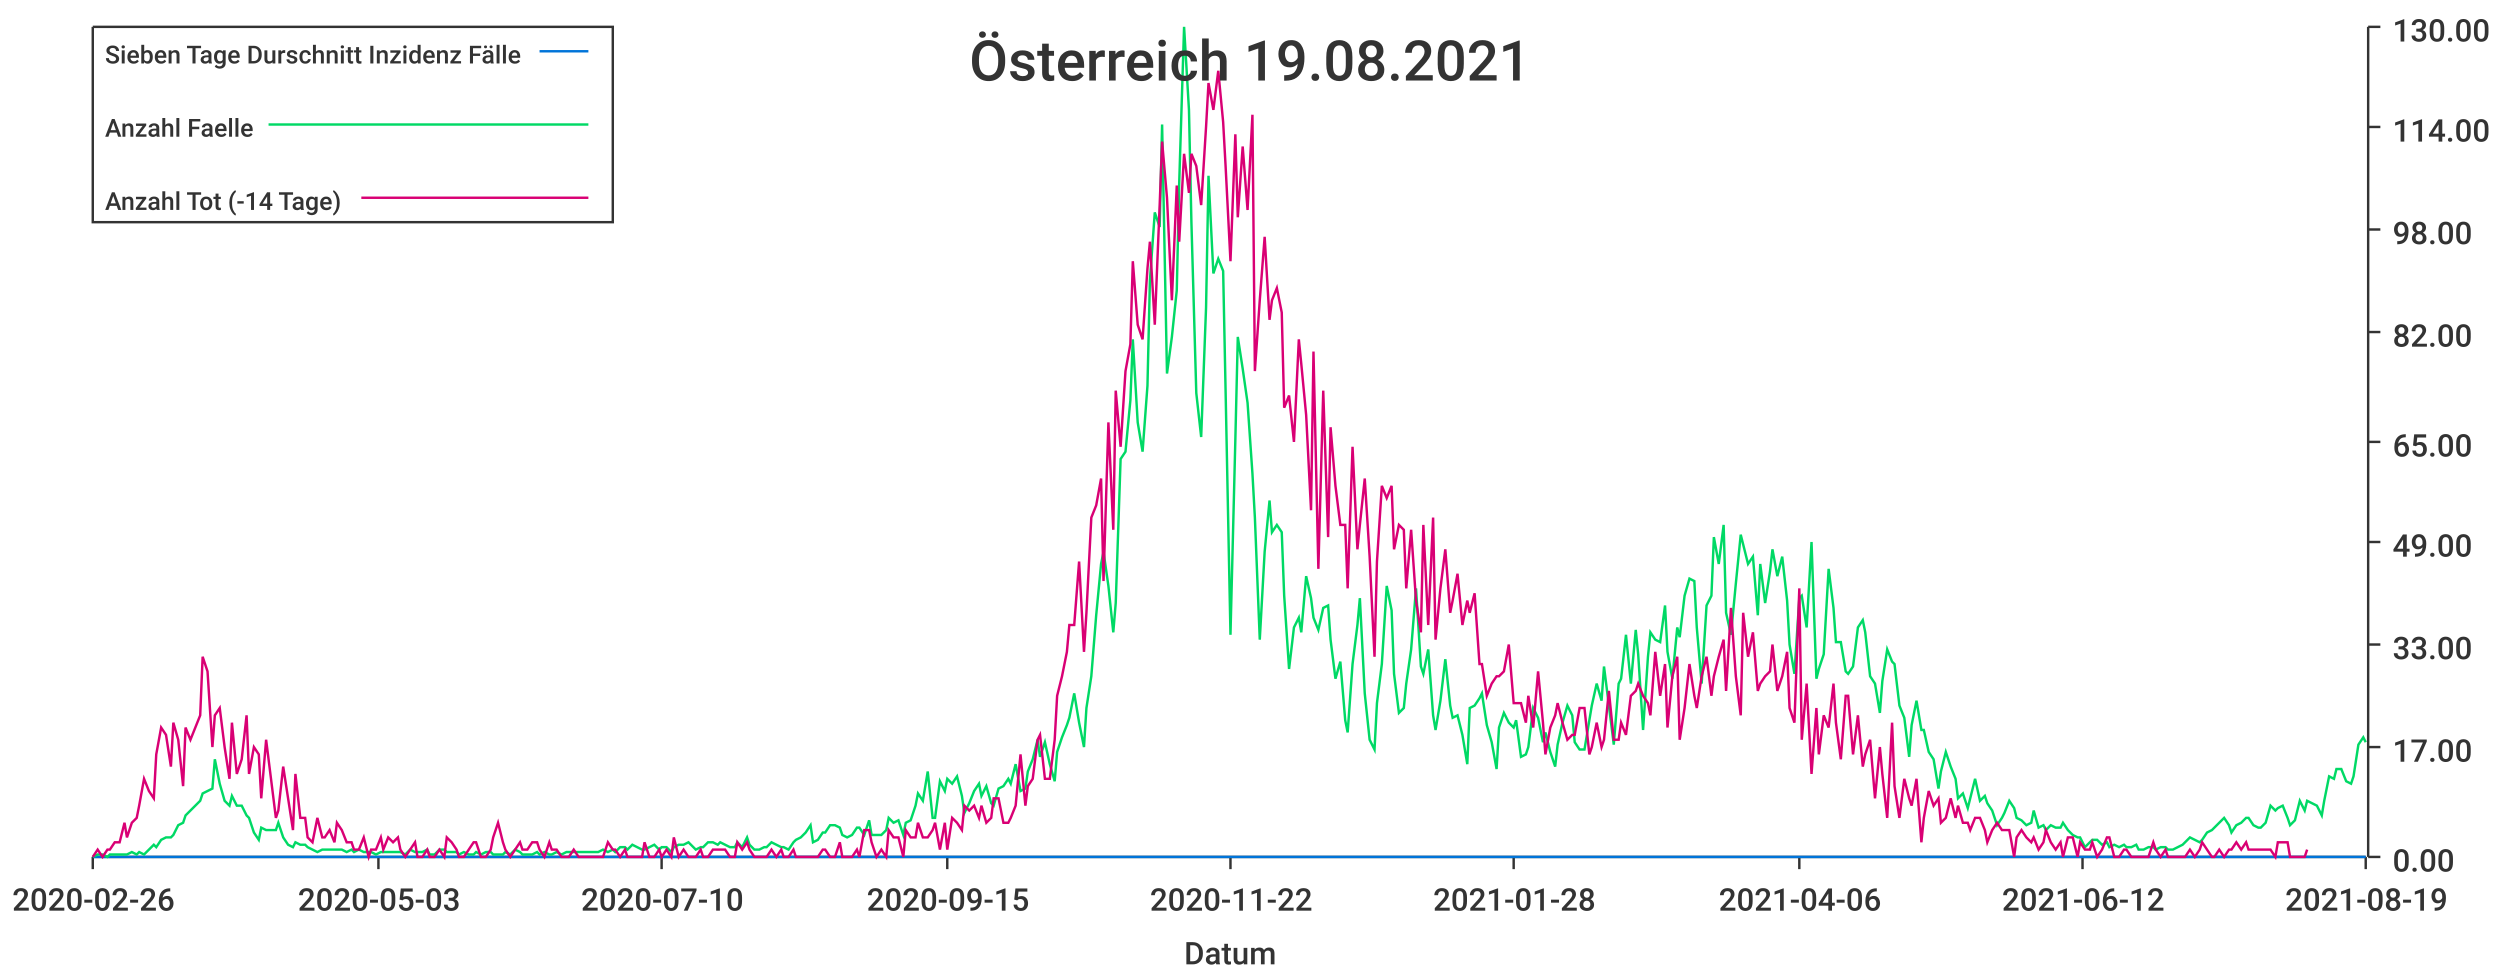
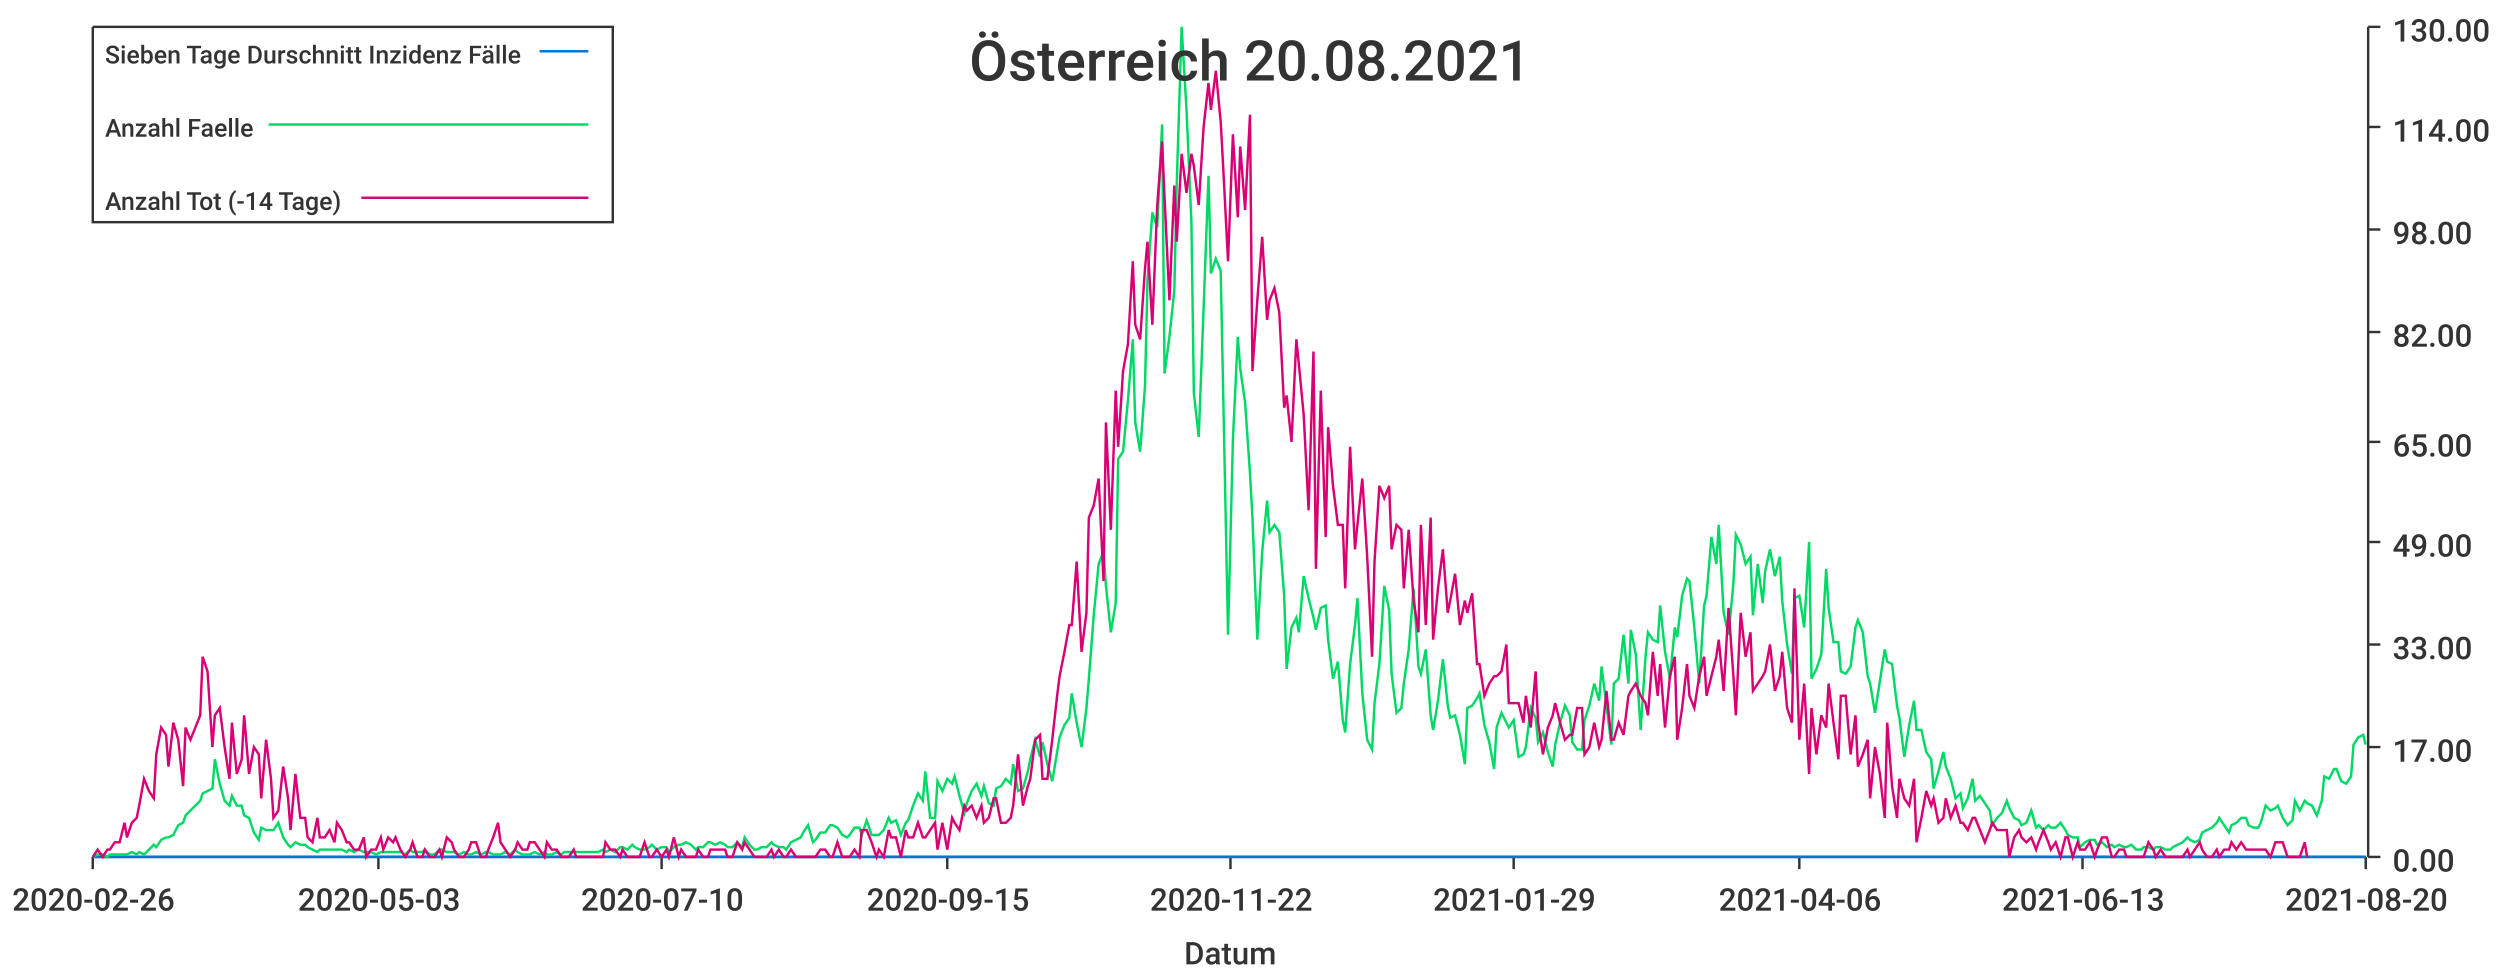
<svg xmlns="http://www.w3.org/2000/svg" width="1024" height="400">\n<path d="M 0 0 L 1024 0 L 1024 400 L 0 400 L 0 0" style="stroke-width:0;stroke:rgba(255,255,255,1.0);fill:rgba(255,255,255,1.0)" />
  <path d="M 38 11 L 969 11 L 969 351 L 38 351 L 38 11" style="stroke-width:0;stroke:rgba(255,255,255,1.0);fill:rgba(255,255,255,1.0)" />
  <path d="M 38 351 L 969 351" style="stroke-width:1;stroke:rgba(51,51,51,1.0);fill:none" />
  <path d="M 38 351 L 38 356" style="stroke-width:1;stroke:rgba(51,51,51,1.0);fill:none" />
  <text x="5" y="373" style="stroke-width:0;stroke:none;fill:rgba(51,51,51,1.0);font-size:12.8px;font-family:'Roboto Medium',sans-serif">2020-02-26</text>
  <path d="M 155 351 L 155 356" style="stroke-width:1;stroke:rgba(51,51,51,1.0);fill:none" />
  <text x="122" y="373" style="stroke-width:0;stroke:none;fill:rgba(51,51,51,1.0);font-size:12.8px;font-family:'Roboto Medium',sans-serif">2020-05-03</text>
  <path d="M 271 351 L 271 356" style="stroke-width:1;stroke:rgba(51,51,51,1.0);fill:none" />
  <text x="238" y="373" style="stroke-width:0;stroke:none;fill:rgba(51,51,51,1.0);font-size:12.8px;font-family:'Roboto Medium',sans-serif">2020-07-10</text>
  <path d="M 388 351 L 388 356" style="stroke-width:1;stroke:rgba(51,51,51,1.0);fill:none" />
  <text x="355" y="373" style="stroke-width:0;stroke:none;fill:rgba(51,51,51,1.0);font-size:12.8px;font-family:'Roboto Medium',sans-serif">2020-09-15</text>
  <path d="M 504 351 L 504 356" style="stroke-width:1;stroke:rgba(51,51,51,1.0);fill:none" />
  <text x="471" y="373" style="stroke-width:0;stroke:none;fill:rgba(51,51,51,1.0);font-size:12.8px;font-family:'Roboto Medium',sans-serif">2020-11-22</text>
  <path d="M 620 351 L 620 356" style="stroke-width:1;stroke:rgba(51,51,51,1.0);fill:none" />
-   <text x="587" y="373" style="stroke-width:0;stroke:none;fill:rgba(51,51,51,1.0);font-size:12.8px;font-family:'Roboto Medium',sans-serif">2021-01-28</text>
+   <text x="587" y="373" style="stroke-width:0;stroke:none;fill:rgba(51,51,51,1.0);font-size:12.8px;font-family:'Roboto Medium',sans-serif">2021-01-29</text>
  <path d="M 737 351 L 737 356" style="stroke-width:1;stroke:rgba(51,51,51,1.0);fill:none" />
  <text x="704" y="373" style="stroke-width:0;stroke:none;fill:rgba(51,51,51,1.0);font-size:12.8px;font-family:'Roboto Medium',sans-serif">2021-04-06</text>
  <path d="M 853 351 L 853 356" style="stroke-width:1;stroke:rgba(51,51,51,1.0);fill:none" />
-   <text x="820" y="373" style="stroke-width:0;stroke:none;fill:rgba(51,51,51,1.0);font-size:12.8px;font-family:'Roboto Medium',sans-serif">2021-06-12</text>
+   <text x="820" y="373" style="stroke-width:0;stroke:none;fill:rgba(51,51,51,1.0);font-size:12.8px;font-family:'Roboto Medium',sans-serif">2021-06-13</text>
  <path d="M 969 351 L 969 356" style="stroke-width:1;stroke:rgba(51,51,51,1.0);fill:none" />
-   <text x="936" y="373" style="stroke-width:0;stroke:none;fill:rgba(51,51,51,1.0);font-size:12.8px;font-family:'Roboto Medium',sans-serif">2021-08-19</text>
+   <text x="936" y="373" style="stroke-width:0;stroke:none;fill:rgba(51,51,51,1.0);font-size:12.8px;font-family:'Roboto Medium',sans-serif">2021-08-20</text>
  <text x="485" y="395" style="stroke-width:0;stroke:none;fill:rgba(51,51,51,1.0);font-size:12.8px;font-family:'Roboto Medium',sans-serif">Datum</text>
  <path d="M 970 351 L 970 11" style="stroke-width:1;stroke:rgba(51,51,51,1.0);fill:none" />
  <path d="M 970 351 L 975 351" style="stroke-width:1;stroke:rgba(51,51,51,1.0);fill:none" />
  <text x="980" y="357" style="stroke-width:0;stroke:none;fill:rgba(51,51,51,1.0);font-size:12.8px;font-family:'Roboto Medium',sans-serif">0.00</text>
  <path d="M 970 306 L 975 306" style="stroke-width:1;stroke:rgba(51,51,51,1.0);fill:none" />
  <text x="980" y="312" style="stroke-width:0;stroke:none;fill:rgba(51,51,51,1.0);font-size:12.8px;font-family:'Roboto Medium',sans-serif">17.00</text>
  <path d="M 970 264 L 975 264" style="stroke-width:1;stroke:rgba(51,51,51,1.0);fill:none" />
  <text x="980" y="270" style="stroke-width:0;stroke:none;fill:rgba(51,51,51,1.0);font-size:12.8px;font-family:'Roboto Medium',sans-serif">33.00</text>
  <path d="M 970 222 L 975 222" style="stroke-width:1;stroke:rgba(51,51,51,1.0);fill:none" />
  <text x="980" y="228" style="stroke-width:0;stroke:none;fill:rgba(51,51,51,1.0);font-size:12.8px;font-family:'Roboto Medium',sans-serif">49.00</text>
  <path d="M 970 181 L 975 181" style="stroke-width:1;stroke:rgba(51,51,51,1.0);fill:none" />
  <text x="980" y="187" style="stroke-width:0;stroke:none;fill:rgba(51,51,51,1.0);font-size:12.8px;font-family:'Roboto Medium',sans-serif">65.00</text>
  <path d="M 970 136 L 975 136" style="stroke-width:1;stroke:rgba(51,51,51,1.0);fill:none" />
  <text x="980" y="142" style="stroke-width:0;stroke:none;fill:rgba(51,51,51,1.0);font-size:12.8px;font-family:'Roboto Medium',sans-serif">82.00</text>
  <path d="M 970 94 L 975 94" style="stroke-width:1;stroke:rgba(51,51,51,1.0);fill:none" />
  <text x="980" y="100" style="stroke-width:0;stroke:none;fill:rgba(51,51,51,1.0);font-size:12.8px;font-family:'Roboto Medium',sans-serif">98.00</text>
  <path d="M 970 52 L 975 52" style="stroke-width:1;stroke:rgba(51,51,51,1.0);fill:none" />
  <text x="980" y="58" style="stroke-width:0;stroke:none;fill:rgba(51,51,51,1.0);font-size:12.8px;font-family:'Roboto Medium',sans-serif">114.00</text>
  <path d="M 970 11 L 975 11" style="stroke-width:1;stroke:rgba(51,51,51,1.0);fill:none" />
  <text x="980" y="17" style="stroke-width:0;stroke:none;fill:rgba(51,51,51,1.0);font-size:12.8px;font-family:'Roboto Medium',sans-serif">130.00</text>
-   <path d="M 38 351 L 40 351 L 42 351 L 44 351 L 45 351 L 47 351 L 49 351 L 51 351 L 52 351 L 54 351 L 56 351 L 57 351 L 59 351 L 61 351 L 63 351 L 64 351 L 66 351 L 68 351 L 70 351 L 71 351 L 73 351 L 75 351 L 76 351 L 78 351 L 80 351 L 82 351 L 83 351 L 85 351 L 87 351 L 88 351 L 90 351 L 92 351 L 94 351 L 95 351 L 97 351 L 99 351 L 101 351 L 102 351 L 104 351 L 106 351 L 107 351 L 109 351 L 111 351 L 113 351 L 114 351 L 116 351 L 118 351 L 120 351 L 121 351 L 123 351 L 125 351 L 126 351 L 128 351 L 130 351 L 132 351 L 133 351 L 135 351 L 137 351 L 138 351 L 140 351 L 142 351 L 144 351 L 145 351 L 147 351 L 149 351 L 151 351 L 152 351 L 154 351 L 156 351 L 157 351 L 159 351 L 161 351 L 163 351 L 164 351 L 166 351 L 168 351 L 170 351 L 171 351 L 173 351 L 175 351 L 176 351 L 178 351 L 180 351 L 182 351 L 183 351 L 185 351 L 187 351 L 188 351 L 190 351 L 192 351 L 194 351 L 195 351 L 197 351 L 199 351 L 201 351 L 202 351 L 204 351 L 206 351 L 207 351 L 209 351 L 211 351 L 213 351 L 214 351 L 216 351 L 218 351 L 220 351 L 221 351 L 223 351 L 225 351 L 226 351 L 228 351 L 230 351 L 232 351 L 233 351 L 235 351 L 237 351 L 238 351 L 240 351 L 242 351 L 244 351 L 245 351 L 247 351 L 249 351 L 251 351 L 252 351 L 254 351 L 256 351 L 257 351 L 259 351 L 261 351 L 263 351 L 264 351 L 266 351 L 268 351 L 270 351 L 271 351 L 273 351 L 275 351 L 276 351 L 278 351 L 280 351 L 282 351 L 283 351 L 285 351 L 287 351 L 288 351 L 290 351 L 292 351 L 294 351 L 295 351 L 297 351 L 299 351 L 301 351 L 302 351 L 304 351 L 306 351 L 307 351 L 309 351 L 311 351 L 313 351 L 314 351 L 316 351 L 318 351 L 320 351 L 321 351 L 323 351 L 325 351 L 326 351 L 328 351 L 330 351 L 332 351 L 333 351 L 335 351 L 337 351 L 338 351 L 340 351 L 342 351 L 344 351 L 345 351 L 347 351 L 349 351 L 351 351 L 352 351 L 354 351 L 356 351 L 357 351 L 359 351 L 361 351 L 363 351 L 364 351 L 366 351 L 368 351 L 370 351 L 371 351 L 373 351 L 375 351 L 376 351 L 378 351 L 380 351 L 382 351 L 383 351 L 385 351 L 387 351 L 388 351 L 390 351 L 392 351 L 394 351 L 395 351 L 397 351 L 399 351 L 401 351 L 402 351 L 404 351 L 406 351 L 407 351 L 409 351 L 411 351 L 413 351 L 414 351 L 416 351 L 418 351 L 420 351 L 421 351 L 423 351 L 425 351 L 426 351 L 428 351 L 430 351 L 432 351 L 433 351 L 435 351 L 437 351 L 438 351 L 440 351 L 442 351 L 444 351 L 445 351 L 447 351 L 449 351 L 451 351 L 452 351 L 454 351 L 456 351 L 457 351 L 459 351 L 461 351 L 463 351 L 464 351 L 466 351 L 468 351 L 470 351 L 471 351 L 473 351 L 475 351 L 476 351 L 478 351 L 480 351 L 482 351 L 483 351 L 485 351 L 487 351 L 488 351 L 490 351 L 492 351 L 494 351 L 495 351 L 497 351 L 499 351 L 501 351 L 502 351 L 504 351 L 506 351 L 507 351 L 509 351 L 511 351 L 513 351 L 514 351 L 516 351 L 518 351 L 520 351 L 521 351 L 523 351 L 525 351 L 526 351 L 528 351 L 530 351 L 532 351 L 533 351 L 535 351 L 537 351 L 538 351 L 540 351 L 542 351 L 544 351 L 545 351 L 547 351 L 549 351 L 551 351 L 552 351 L 554 351 L 556 351 L 557 351 L 559 351 L 561 351 L 563 351 L 564 351 L 566 351 L 568 351 L 570 351 L 571 351 L 573 351 L 575 351 L 576 351 L 578 351 L 580 351 L 582 351 L 583 351 L 585 351 L 587 351 L 588 351 L 590 351 L 592 351 L 594 351 L 595 351 L 597 351 L 599 351 L 601 351 L 602 351 L 604 351 L 606 351 L 607 351 L 609 351 L 611 351 L 613 351 L 614 351 L 616 351 L 618 351 L 620 351 L 621 351 L 623 351 L 625 351 L 626 351 L 628 351 L 630 351 L 632 351 L 633 351 L 635 351 L 637 351 L 638 351 L 640 351 L 642 351 L 644 351 L 645 351 L 647 351 L 649 351 L 651 351 L 652 351 L 654 351 L 656 351 L 657 351 L 659 351 L 661 351 L 663 351 L 664 351 L 666 351 L 668 351 L 670 351 L 671 351 L 673 351 L 675 351 L 676 351 L 678 351 L 680 351 L 682 351 L 683 351 L 685 351 L 687 351 L 688 351 L 690 351 L 692 351 L 694 351 L 695 351 L 697 351 L 699 351 L 701 351 L 702 351 L 704 351 L 706 351 L 707 351 L 709 351 L 711 351 L 713 351 L 714 351 L 716 351 L 718 351 L 720 351 L 721 351 L 723 351 L 725 351 L 726 351 L 728 351 L 730 351 L 732 351 L 733 351 L 735 351 L 737 351 L 738 351 L 740 351 L 742 351 L 744 351 L 745 351 L 747 351 L 749 351 L 751 351 L 752 351 L 754 351 L 756 351 L 757 351 L 759 351 L 761 351 L 763 351 L 764 351 L 766 351 L 768 351 L 770 351 L 771 351 L 773 351 L 775 351 L 776 351 L 778 351 L 780 351 L 782 351 L 783 351 L 785 351 L 787 351 L 788 351 L 790 351 L 792 351 L 794 351 L 795 351 L 797 351 L 799 351 L 801 351 L 802 351 L 804 351 L 806 351 L 807 351 L 809 351 L 811 351 L 813 351 L 814 351 L 816 351 L 818 351 L 820 351 L 821 351 L 823 351 L 825 351 L 826 351 L 828 351 L 830 351 L 832 351 L 833 351 L 835 351 L 837 351 L 838 351 L 840 351 L 842 351 L 844 351 L 845 351 L 847 351 L 849 351 L 851 351 L 852 351 L 854 351 L 856 351 L 857 351 L 859 351 L 861 351 L 863 351 L 864 351 L 866 351 L 868 351 L 870 351 L 871 351 L 873 351 L 875 351 L 876 351 L 878 351 L 880 351 L 882 351 L 883 351 L 885 351 L 887 351 L 888 351 L 890 351 L 892 351 L 894 351 L 895 351 L 897 351 L 899 351 L 901 351 L 902 351 L 904 351 L 906 351 L 907 351 L 909 351 L 911 351 L 913 351 L 914 351 L 916 351 L 918 351 L 920 351 L 921 351 L 923 351 L 925 351 L 926 351 L 928 351 L 930 351 L 932 351 L 933 351 L 935 351 L 937 351 L 938 351 L 940 351 L 942 351 L 944 351 L 945 351 L 947 351 L 949 351 L 951 351 L 952 351 L 954 351 L 956 351 L 957 351 L 959 351 L 961 351 L 963 351 L 964 351 L 966 351 L 968 351 L 969 351" style="stroke-width:1;stroke:rgba(0,116,217,1.0);fill:none" />
-   <path d="M 38 351 L 40 350 L 42 350 L 44 351 L 45 350 L 47 350 L 49 350 L 51 350 L 52 350 L 54 349 L 56 350 L 57 349 L 59 350 L 61 348 L 63 346 L 64 347 L 66 344 L 68 343 L 70 343 L 71 342 L 73 338 L 75 337 L 76 334 L 78 332 L 80 330 L 82 328 L 83 325 L 85 324 L 87 323 L 88 311 L 90 321 L 92 328 L 94 330 L 95 326 L 97 330 L 99 330 L 101 334 L 102 335 L 104 341 L 106 344 L 107 339 L 109 340 L 111 340 L 113 340 L 114 337 L 116 343 L 118 346 L 120 347 L 121 345 L 123 346 L 125 346 L 126 347 L 128 348 L 130 349 L 132 348 L 133 348 L 135 348 L 137 348 L 138 348 L 140 348 L 142 349 L 144 348 L 145 349 L 147 348 L 149 349 L 151 349 L 152 349 L 154 350 L 156 349 L 157 349 L 159 349 L 161 349 L 163 349 L 164 349 L 166 350 L 168 348 L 170 349 L 171 349 L 173 349 L 175 348 L 176 350 L 178 350 L 180 348 L 182 348 L 183 349 L 185 349 L 187 349 L 188 350 L 190 349 L 192 350 L 194 350 L 195 349 L 197 350 L 199 349 L 201 349 L 202 350 L 204 350 L 206 350 L 207 349 L 209 350 L 211 348 L 213 349 L 214 350 L 216 350 L 218 350 L 220 349 L 221 350 L 223 349 L 225 350 L 226 350 L 228 349 L 230 350 L 232 349 L 233 349 L 235 349 L 237 349 L 238 349 L 240 349 L 242 349 L 244 349 L 245 349 L 247 348 L 249 349 L 251 348 L 252 349 L 254 347 L 256 347 L 257 348 L 259 346 L 261 347 L 263 348 L 264 348 L 266 347 L 268 346 L 270 348 L 271 347 L 273 347 L 275 349 L 276 347 L 278 346 L 280 346 L 282 345 L 283 346 L 285 348 L 287 347 L 288 347 L 290 345 L 292 345 L 294 346 L 295 345 L 297 346 L 299 347 L 301 347 L 302 345 L 304 347 L 306 343 L 307 346 L 309 348 L 311 348 L 313 347 L 314 347 L 316 345 L 318 346 L 320 347 L 321 347 L 323 348 L 325 345 L 326 344 L 328 343 L 330 341 L 332 338 L 333 345 L 335 344 L 337 341 L 338 341 L 340 338 L 342 338 L 344 339 L 345 342 L 347 343 L 349 342 L 351 339 L 352 339 L 354 342 L 356 336 L 357 342 L 359 342 L 361 342 L 363 340 L 364 335 L 366 337 L 368 336 L 370 342 L 371 337 L 373 336 L 375 330 L 376 325 L 378 328 L 380 316 L 382 335 L 383 335 L 385 320 L 387 324 L 388 319 L 390 321 L 392 318 L 394 326 L 395 333 L 397 329 L 399 324 L 401 321 L 402 326 L 404 322 L 406 329 L 407 330 L 409 323 L 411 322 L 413 319 L 414 321 L 416 313 L 418 324 L 420 323 L 421 316 L 423 311 L 425 303 L 426 310 L 428 304 L 430 313 L 432 320 L 433 308 L 435 302 L 437 297 L 438 294 L 440 284 L 442 296 L 444 306 L 445 290 L 447 277 L 449 252 L 451 231 L 452 226 L 454 240 L 456 259 L 457 247 L 459 188 L 461 185 L 463 164 L 464 139 L 466 173 L 468 185 L 470 158 L 471 115 L 473 87 L 475 93 L 476 51 L 478 153 L 480 138 L 482 119 L 483 75 L 485 11 L 487 45 L 488 91 L 490 161 L 492 179 L 494 126 L 495 72 L 497 112 L 499 106 L 501 111 L 502 160 L 504 260 L 506 180 L 507 138 L 509 151 L 511 165 L 513 194 L 514 212 L 516 262 L 518 226 L 520 205 L 521 218 L 523 215 L 525 218 L 526 244 L 528 274 L 530 257 L 532 253 L 533 259 L 535 236 L 537 245 L 538 253 L 540 258 L 542 249 L 544 248 L 545 262 L 547 278 L 549 271 L 551 295 L 552 300 L 554 272 L 556 256 L 557 245 L 559 284 L 561 303 L 563 307 L 564 288 L 566 272 L 568 240 L 570 250 L 571 276 L 573 292 L 575 290 L 576 280 L 578 266 L 580 241 L 582 273 L 583 276 L 585 266 L 587 293 L 588 299 L 590 287 L 592 270 L 594 289 L 595 294 L 597 293 L 599 301 L 601 313 L 602 290 L 604 289 L 606 286 L 607 284 L 609 297 L 611 304 L 613 315 L 614 298 L 616 292 L 618 296 L 620 298 L 621 295 L 623 310 L 625 309 L 626 306 L 628 290 L 630 294 L 632 304 L 633 300 L 635 308 L 637 314 L 638 305 L 640 296 L 642 289 L 644 293 L 645 304 L 647 307 L 649 307 L 651 295 L 652 289 L 654 280 L 656 287 L 657 273 L 659 289 L 661 305 L 663 280 L 664 278 L 666 260 L 668 280 L 670 258 L 671 268 L 673 299 L 675 269 L 676 259 L 678 262 L 680 263 L 682 248 L 683 267 L 685 278 L 687 257 L 688 261 L 690 244 L 692 237 L 694 238 L 695 257 L 697 280 L 699 248 L 701 244 L 702 220 L 704 231 L 706 215 L 707 251 L 709 260 L 711 239 L 713 219 L 714 223 L 716 231 L 718 228 L 720 252 L 721 231 L 723 247 L 725 234 L 726 225 L 728 236 L 730 228 L 732 246 L 733 264 L 735 276 L 737 245 L 738 244 L 740 257 L 742 222 L 744 278 L 745 274 L 747 268 L 749 233 L 751 249 L 752 263 L 754 263 L 756 275 L 757 276 L 759 273 L 761 257 L 763 254 L 764 259 L 766 277 L 768 280 L 770 292 L 771 279 L 773 266 L 775 271 L 776 272 L 778 289 L 780 294 L 782 310 L 783 297 L 785 287 L 787 299 L 788 299 L 790 308 L 792 311 L 794 323 L 795 316 L 797 308 L 799 314 L 801 319 L 802 327 L 804 325 L 806 331 L 807 327 L 809 319 L 811 328 L 813 326 L 814 329 L 816 332 L 818 338 L 820 335 L 821 333 L 823 328 L 825 331 L 826 335 L 828 336 L 830 338 L 832 337 L 833 332 L 835 339 L 837 338 L 838 340 L 840 338 L 842 339 L 844 339 L 845 337 L 847 340 L 849 342 L 851 343 L 852 343 L 854 347 L 856 345 L 857 344 L 859 344 L 861 346 L 863 345 L 864 347 L 866 346 L 868 347 L 870 346 L 871 347 L 873 347 L 875 346 L 876 348 L 878 348 L 880 347 L 882 347 L 883 348 L 885 347 L 887 347 L 888 348 L 890 348 L 892 347 L 894 346 L 895 345 L 897 343 L 899 344 L 901 345 L 902 344 L 904 341 L 906 340 L 907 339 L 909 337 L 911 335 L 913 338 L 914 341 L 916 338 L 918 337 L 920 335 L 921 335 L 923 338 L 925 339 L 926 339 L 928 337 L 930 330 L 932 332 L 933 331 L 935 330 L 937 335 L 938 338 L 940 336 L 942 328 L 944 332 L 945 328 L 947 329 L 949 330 L 951 334 L 952 328 L 954 318 L 956 319 L 957 315 L 959 315 L 961 320 L 963 321 L 964 318 L 966 305 L 968 302 L 969 304" style="stroke-width:1;stroke:rgba(0,217,101,1.0);fill:none" />
-   <path d="M 38 351 L 40 348 L 42 351 L 44 348 L 45 348 L 47 345 L 49 345 L 51 337 L 52 343 L 54 337 L 56 335 L 57 330 L 59 319 L 61 324 L 63 327 L 64 309 L 66 298 L 68 301 L 70 314 L 71 296 L 73 303 L 75 322 L 76 298 L 78 303 L 80 298 L 82 293 L 83 269 L 85 275 L 87 306 L 88 293 L 90 290 L 92 306 L 94 319 L 95 296 L 97 317 L 99 311 L 101 293 L 102 317 L 104 306 L 106 309 L 107 327 L 109 303 L 111 319 L 113 335 L 114 332 L 116 314 L 118 327 L 120 340 L 121 317 L 123 335 L 125 335 L 126 343 L 128 345 L 130 335 L 132 343 L 133 343 L 135 340 L 137 345 L 138 337 L 140 340 L 142 345 L 144 345 L 145 348 L 147 348 L 149 343 L 151 351 L 152 348 L 154 348 L 156 343 L 157 348 L 159 343 L 161 345 L 163 343 L 164 348 L 166 351 L 168 348 L 170 345 L 171 351 L 173 351 L 175 348 L 176 351 L 178 351 L 180 348 L 182 351 L 183 343 L 185 345 L 187 348 L 188 351 L 190 351 L 192 348 L 194 345 L 195 345 L 197 351 L 199 351 L 201 348 L 202 343 L 204 337 L 206 345 L 207 348 L 209 351 L 211 348 L 213 345 L 214 348 L 216 348 L 218 345 L 220 345 L 221 348 L 223 351 L 225 345 L 226 348 L 228 348 L 230 351 L 232 351 L 233 351 L 235 348 L 237 351 L 238 351 L 240 351 L 242 351 L 244 351 L 245 351 L 247 351 L 249 345 L 251 348 L 252 348 L 254 351 L 256 348 L 257 351 L 259 351 L 261 351 L 263 351 L 264 345 L 266 351 L 268 351 L 270 348 L 271 351 L 273 348 L 275 351 L 276 343 L 278 351 L 280 348 L 282 351 L 283 351 L 285 351 L 287 348 L 288 351 L 290 351 L 292 348 L 294 348 L 295 348 L 297 348 L 299 351 L 301 351 L 302 345 L 304 348 L 306 345 L 307 348 L 309 351 L 311 351 L 313 351 L 314 351 L 316 348 L 318 351 L 320 348 L 321 351 L 323 351 L 325 348 L 326 351 L 328 351 L 330 351 L 332 351 L 333 351 L 335 351 L 337 348 L 338 348 L 340 351 L 342 351 L 344 345 L 345 351 L 347 351 L 349 351 L 351 348 L 352 351 L 354 340 L 356 340 L 357 345 L 359 351 L 361 348 L 363 351 L 364 340 L 366 343 L 368 343 L 370 351 L 371 340 L 373 343 L 375 343 L 376 337 L 378 343 L 380 343 L 382 340 L 383 337 L 385 348 L 387 337 L 388 348 L 390 335 L 392 337 L 394 340 L 395 330 L 397 332 L 399 330 L 401 335 L 402 330 L 404 337 L 406 335 L 407 327 L 409 327 L 411 337 L 413 337 L 414 335 L 416 330 L 418 309 L 420 330 L 421 322 L 423 319 L 425 303 L 426 301 L 428 319 L 430 319 L 432 303 L 433 285 L 435 277 L 437 267 L 438 256 L 440 256 L 442 230 L 444 267 L 445 251 L 447 212 L 449 207 L 451 196 L 452 238 L 454 173 L 456 217 L 457 160 L 459 183 L 461 152 L 463 141 L 464 107 L 466 133 L 468 139 L 470 110 L 471 99 L 473 133 L 475 84 L 476 58 L 478 81 L 480 123 L 482 76 L 483 99 L 485 63 L 487 79 L 488 63 L 490 68 L 492 84 L 494 52 L 495 34 L 497 45 L 499 29 L 501 50 L 502 68 L 504 107 L 506 55 L 507 89 L 509 60 L 511 86 L 513 47 L 514 152 L 516 123 L 518 97 L 520 131 L 521 123 L 523 118 L 525 128 L 526 167 L 528 162 L 530 181 L 532 139 L 533 149 L 535 170 L 537 209 L 538 144 L 540 233 L 542 160 L 544 220 L 545 175 L 547 199 L 549 215 L 551 215 L 552 241 L 554 183 L 556 225 L 557 215 L 559 196 L 561 228 L 563 269 L 564 230 L 566 199 L 568 204 L 570 199 L 571 225 L 573 215 L 575 217 L 576 241 L 578 217 L 580 246 L 582 259 L 583 215 L 585 256 L 587 212 L 588 262 L 590 241 L 592 225 L 594 251 L 595 246 L 597 235 L 599 256 L 601 246 L 602 251 L 604 243 L 606 272 L 607 272 L 609 285 L 611 280 L 613 277 L 614 277 L 616 275 L 618 264 L 620 288 L 621 288 L 623 288 L 625 296 L 626 285 L 628 298 L 630 275 L 632 296 L 633 309 L 635 298 L 637 293 L 638 288 L 640 296 L 642 303 L 644 301 L 645 301 L 647 290 L 649 290 L 651 309 L 652 306 L 654 296 L 656 306 L 657 303 L 659 283 L 661 303 L 663 303 L 664 296 L 666 301 L 668 285 L 670 283 L 671 280 L 673 285 L 675 288 L 676 293 L 678 267 L 680 285 L 682 272 L 683 298 L 685 277 L 687 269 L 688 303 L 690 290 L 692 272 L 694 285 L 695 290 L 697 277 L 699 269 L 701 285 L 702 277 L 704 269 L 706 262 L 707 283 L 709 249 L 711 277 L 713 293 L 714 251 L 716 269 L 718 259 L 720 283 L 721 280 L 723 277 L 725 275 L 726 264 L 728 283 L 730 277 L 732 267 L 733 290 L 735 296 L 737 241 L 738 303 L 740 280 L 742 317 L 744 290 L 745 309 L 747 293 L 749 298 L 751 280 L 752 296 L 754 311 L 756 285 L 757 285 L 759 309 L 761 293 L 763 314 L 764 309 L 766 303 L 768 327 L 770 306 L 771 317 L 773 335 L 775 296 L 776 322 L 778 335 L 780 319 L 782 327 L 783 330 L 785 319 L 787 345 L 788 335 L 790 324 L 792 330 L 794 327 L 795 337 L 797 335 L 799 327 L 801 335 L 802 330 L 804 337 L 806 337 L 807 340 L 809 335 L 811 335 L 813 340 L 814 345 L 816 340 L 818 337 L 820 340 L 821 340 L 823 340 L 825 351 L 826 343 L 828 340 L 830 343 L 832 345 L 833 343 L 835 348 L 837 345 L 838 340 L 840 345 L 842 348 L 844 345 L 845 351 L 847 343 L 849 343 L 851 351 L 852 345 L 854 348 L 856 348 L 857 345 L 859 351 L 861 348 L 863 343 L 864 343 L 866 351 L 868 351 L 870 348 L 871 348 L 873 351 L 875 351 L 876 351 L 878 351 L 880 351 L 882 345 L 883 348 L 885 351 L 887 348 L 888 351 L 890 351 L 892 351 L 894 351 L 895 351 L 897 348 L 899 351 L 901 348 L 902 345 L 904 348 L 906 351 L 907 351 L 909 348 L 911 351 L 913 348 L 914 348 L 916 345 L 918 348 L 920 345 L 921 348 L 923 348 L 925 348 L 926 348 L 928 348 L 930 348 L 932 351 L 933 345 L 935 345 L 937 345 L 938 351 L 940 351 L 942 351 L 944 351 L 945 348" style="stroke-width:1;stroke:rgba(217,0,116,1.0);fill:none" />
-   <text x="397" y="33" style="stroke-width:0;stroke:none;fill:rgba(51,51,51,1.0);font-size:23.0px;font-family:'Roboto Medium',sans-serif">Österreich 19.08.2021</text>
+   <path d="M 38 351 L 40 351 L 42 351 L 44 351 L 45 351 L 47 351 L 49 351 L 51 351 L 52 351 L 54 351 L 56 351 L 57 351 L 59 351 L 61 351 L 63 351 L 64 351 L 66 351 L 68 351 L 69 351 L 71 351 L 73 351 L 75 351 L 76 351 L 78 351 L 80 351 L 82 351 L 83 351 L 85 351 L 87 351 L 88 351 L 90 351 L 92 351 L 94 351 L 95 351 L 97 351 L 99 351 L 100 351 L 102 351 L 104 351 L 106 351 L 107 351 L 109 351 L 111 351 L 112 351 L 114 351 L 116 351 L 118 351 L 119 351 L 121 351 L 123 351 L 125 351 L 126 351 L 128 351 L 130 351 L 131 351 L 133 351 L 135 351 L 137 351 L 138 351 L 140 351 L 142 351 L 143 351 L 145 351 L 147 351 L 149 351 L 150 351 L 152 351 L 154 351 L 156 351 L 157 351 L 159 351 L 161 351 L 162 351 L 164 351 L 166 351 L 168 351 L 169 351 L 171 351 L 173 351 L 174 351 L 176 351 L 178 351 L 180 351 L 181 351 L 183 351 L 185 351 L 186 351 L 188 351 L 190 351 L 192 351 L 193 351 L 195 351 L 197 351 L 199 351 L 200 351 L 202 351 L 204 351 L 205 351 L 207 351 L 209 351 L 211 351 L 212 351 L 214 351 L 216 351 L 217 351 L 219 351 L 221 351 L 223 351 L 224 351 L 226 351 L 228 351 L 230 351 L 231 351 L 233 351 L 235 351 L 236 351 L 238 351 L 240 351 L 242 351 L 243 351 L 245 351 L 247 351 L 248 351 L 250 351 L 252 351 L 254 351 L 255 351 L 257 351 L 259 351 L 260 351 L 262 351 L 264 351 L 266 351 L 267 351 L 269 351 L 271 351 L 273 351 L 274 351 L 276 351 L 278 351 L 279 351 L 281 351 L 283 351 L 285 351 L 286 351 L 288 351 L 290 351 L 291 351 L 293 351 L 295 351 L 297 351 L 298 351 L 300 351 L 302 351 L 304 351 L 305 351 L 307 351 L 309 351 L 310 351 L 312 351 L 314 351 L 316 351 L 317 351 L 319 351 L 321 351 L 322 351 L 324 351 L 326 351 L 328 351 L 329 351 L 331 351 L 333 351 L 334 351 L 336 351 L 338 351 L 340 351 L 341 351 L 343 351 L 345 351 L 347 351 L 348 351 L 350 351 L 352 351 L 353 351 L 355 351 L 357 351 L 359 351 L 360 351 L 362 351 L 364 351 L 365 351 L 367 351 L 369 351 L 371 351 L 372 351 L 374 351 L 376 351 L 378 351 L 379 351 L 381 351 L 383 351 L 384 351 L 386 351 L 388 351 L 390 351 L 391 351 L 393 351 L 395 351 L 396 351 L 398 351 L 400 351 L 402 351 L 403 351 L 405 351 L 407 351 L 408 351 L 410 351 L 412 351 L 414 351 L 415 351 L 417 351 L 419 351 L 421 351 L 422 351 L 424 351 L 426 351 L 427 351 L 429 351 L 431 351 L 433 351 L 434 351 L 436 351 L 438 351 L 439 351 L 441 351 L 443 351 L 445 351 L 446 351 L 448 351 L 450 351 L 452 351 L 453 351 L 455 351 L 457 351 L 458 351 L 460 351 L 462 351 L 464 351 L 465 351 L 467 351 L 469 351 L 470 351 L 472 351 L 474 351 L 476 351 L 477 351 L 479 351 L 481 351 L 482 351 L 484 351 L 486 351 L 488 351 L 489 351 L 491 351 L 493 351 L 495 351 L 496 351 L 498 351 L 500 351 L 501 351 L 503 351 L 505 351 L 507 351 L 508 351 L 510 351 L 512 351 L 513 351 L 515 351 L 517 351 L 519 351 L 520 351 L 522 351 L 524 351 L 526 351 L 527 351 L 529 351 L 531 351 L 532 351 L 534 351 L 536 351 L 538 351 L 539 351 L 541 351 L 543 351 L 544 351 L 546 351 L 548 351 L 550 351 L 551 351 L 553 351 L 555 351 L 556 351 L 558 351 L 560 351 L 562 351 L 563 351 L 565 351 L 567 351 L 569 351 L 570 351 L 572 351 L 574 351 L 575 351 L 577 351 L 579 351 L 581 351 L 582 351 L 584 351 L 586 351 L 587 351 L 589 351 L 591 351 L 593 351 L 594 351 L 596 351 L 598 351 L 600 351 L 601 351 L 603 351 L 605 351 L 606 351 L 608 351 L 610 351 L 612 351 L 613 351 L 615 351 L 617 351 L 618 351 L 620 351 L 622 351 L 624 351 L 625 351 L 627 351 L 629 351 L 630 351 L 632 351 L 634 351 L 636 351 L 637 351 L 639 351 L 641 351 L 643 351 L 644 351 L 646 351 L 648 351 L 649 351 L 651 351 L 653 351 L 655 351 L 656 351 L 658 351 L 660 351 L 661 351 L 663 351 L 665 351 L 667 351 L 668 351 L 670 351 L 672 351 L 674 351 L 675 351 L 677 351 L 679 351 L 680 351 L 682 351 L 684 351 L 686 351 L 687 351 L 689 351 L 691 351 L 692 351 L 694 351 L 696 351 L 698 351 L 699 351 L 701 351 L 703 351 L 704 351 L 706 351 L 708 351 L 710 351 L 711 351 L 713 351 L 715 351 L 717 351 L 718 351 L 720 351 L 722 351 L 723 351 L 725 351 L 727 351 L 729 351 L 730 351 L 732 351 L 734 351 L 735 351 L 737 351 L 739 351 L 741 351 L 742 351 L 744 351 L 746 351 L 748 351 L 749 351 L 751 351 L 753 351 L 754 351 L 756 351 L 758 351 L 760 351 L 761 351 L 763 351 L 765 351 L 766 351 L 768 351 L 770 351 L 772 351 L 773 351 L 775 351 L 777 351 L 778 351 L 780 351 L 782 351 L 784 351 L 785 351 L 787 351 L 789 351 L 791 351 L 792 351 L 794 351 L 796 351 L 797 351 L 799 351 L 801 351 L 803 351 L 804 351 L 806 351 L 808 351 L 809 351 L 811 351 L 813 351 L 815 351 L 816 351 L 818 351 L 820 351 L 822 351 L 823 351 L 825 351 L 827 351 L 828 351 L 830 351 L 832 351 L 834 351 L 835 351 L 837 351 L 839 351 L 840 351 L 842 351 L 844 351 L 846 351 L 847 351 L 849 351 L 851 351 L 852 351 L 854 351 L 856 351 L 858 351 L 859 351 L 861 351 L 863 351 L 865 351 L 866 351 L 868 351 L 870 351 L 871 351 L 873 351 L 875 351 L 877 351 L 878 351 L 880 351 L 882 351 L 883 351 L 885 351 L 887 351 L 889 351 L 890 351 L 892 351 L 894 351 L 896 351 L 897 351 L 899 351 L 901 351 L 902 351 L 904 351 L 906 351 L 908 351 L 909 351 L 911 351 L 913 351 L 914 351 L 916 351 L 918 351 L 920 351 L 921 351 L 923 351 L 925 351 L 926 351 L 928 351 L 930 351 L 932 351 L 933 351 L 935 351 L 937 351 L 939 351 L 940 351 L 942 351 L 944 351 L 945 351 L 947 351 L 949 351 L 951 351 L 952 351 L 954 351 L 956 351 L 957 351 L 959 351 L 961 351 L 963 351 L 964 351 L 966 351 L 968 351 L 969 351" style="stroke-width:1;stroke:rgba(0,116,217,1.0);fill:none" />
+   <path d="M 38 351 L 40 350 L 42 350 L 44 351 L 45 350 L 47 350 L 49 350 L 51 350 L 52 350 L 54 349 L 56 350 L 57 349 L 59 350 L 61 348 L 63 346 L 64 347 L 66 344 L 68 343 L 69 343 L 71 342 L 73 338 L 75 337 L 76 334 L 78 332 L 80 330 L 82 328 L 83 325 L 85 324 L 87 323 L 88 311 L 90 321 L 92 328 L 94 330 L 95 326 L 97 330 L 99 330 L 100 334 L 102 335 L 104 341 L 106 344 L 107 339 L 109 340 L 111 340 L 112 340 L 114 337 L 116 343 L 118 346 L 119 347 L 121 345 L 123 346 L 125 346 L 126 347 L 128 348 L 130 349 L 131 348 L 133 348 L 135 348 L 137 348 L 138 348 L 140 348 L 142 349 L 143 348 L 145 349 L 147 348 L 149 349 L 150 349 L 152 349 L 154 350 L 156 349 L 157 349 L 159 349 L 161 349 L 162 349 L 164 349 L 166 350 L 168 348 L 169 349 L 171 349 L 173 349 L 174 348 L 176 350 L 178 350 L 180 348 L 181 348 L 183 349 L 185 349 L 186 349 L 188 350 L 190 349 L 192 350 L 193 350 L 195 349 L 197 350 L 199 349 L 200 349 L 202 350 L 204 350 L 205 350 L 207 349 L 209 350 L 211 348 L 212 349 L 214 350 L 216 350 L 217 350 L 219 349 L 221 350 L 223 349 L 224 350 L 226 350 L 228 349 L 230 350 L 231 349 L 233 349 L 235 349 L 236 349 L 238 349 L 240 349 L 242 349 L 243 349 L 245 349 L 247 348 L 248 349 L 250 348 L 252 349 L 254 347 L 255 347 L 257 348 L 259 346 L 260 347 L 262 348 L 264 348 L 266 347 L 267 346 L 269 348 L 271 347 L 273 347 L 274 349 L 276 347 L 278 346 L 279 346 L 281 345 L 283 346 L 285 348 L 286 347 L 288 347 L 290 345 L 291 345 L 293 346 L 295 345 L 297 346 L 298 347 L 300 347 L 302 345 L 304 347 L 305 343 L 307 346 L 309 348 L 310 348 L 312 347 L 314 347 L 316 345 L 317 346 L 319 347 L 321 347 L 322 348 L 324 345 L 326 344 L 328 343 L 329 341 L 331 338 L 333 345 L 334 344 L 336 341 L 338 341 L 340 338 L 341 338 L 343 339 L 345 342 L 347 343 L 348 342 L 350 339 L 352 339 L 353 342 L 355 336 L 357 342 L 359 342 L 360 342 L 362 340 L 364 335 L 365 337 L 367 336 L 369 342 L 371 337 L 372 336 L 374 330 L 376 325 L 378 328 L 379 316 L 381 335 L 383 335 L 384 320 L 386 324 L 388 319 L 390 321 L 391 318 L 393 326 L 395 333 L 396 329 L 398 324 L 400 321 L 402 326 L 403 322 L 405 329 L 407 330 L 408 323 L 410 322 L 412 319 L 414 321 L 415 313 L 417 324 L 419 323 L 421 316 L 422 311 L 424 303 L 426 310 L 427 304 L 429 313 L 431 320 L 433 308 L 434 302 L 436 297 L 438 294 L 439 284 L 441 296 L 443 306 L 445 290 L 446 278 L 448 252 L 450 231 L 452 226 L 453 240 L 455 259 L 457 247 L 458 188 L 460 185 L 462 164 L 464 139 L 465 173 L 467 185 L 469 158 L 470 115 L 472 87 L 474 93 L 476 51 L 477 153 L 479 138 L 481 119 L 482 75 L 484 11 L 486 45 L 488 91 L 489 161 L 491 179 L 493 126 L 495 72 L 496 112 L 498 106 L 500 111 L 501 160 L 503 260 L 505 180 L 507 138 L 508 151 L 510 165 L 512 194 L 513 212 L 515 262 L 517 226 L 519 205 L 520 218 L 522 215 L 524 218 L 526 244 L 527 274 L 529 257 L 531 253 L 532 259 L 534 236 L 536 245 L 538 253 L 539 258 L 541 249 L 543 248 L 544 262 L 546 278 L 548 271 L 550 295 L 551 300 L 553 272 L 555 256 L 556 245 L 558 284 L 560 303 L 562 307 L 563 288 L 565 272 L 567 240 L 569 250 L 570 276 L 572 292 L 574 290 L 575 280 L 577 266 L 579 241 L 581 273 L 582 276 L 584 266 L 586 293 L 587 299 L 589 287 L 591 270 L 593 289 L 594 294 L 596 293 L 598 301 L 600 313 L 601 290 L 603 289 L 605 286 L 606 284 L 608 297 L 610 304 L 612 315 L 613 298 L 615 292 L 617 296 L 618 298 L 620 295 L 622 310 L 624 309 L 625 306 L 627 290 L 629 294 L 630 304 L 632 300 L 634 308 L 636 314 L 637 305 L 639 296 L 641 289 L 643 293 L 644 304 L 646 307 L 648 307 L 649 295 L 651 289 L 653 280 L 655 287 L 656 273 L 658 289 L 660 305 L 661 280 L 663 278 L 665 260 L 667 280 L 668 258 L 670 268 L 672 299 L 674 269 L 675 259 L 677 262 L 679 263 L 680 248 L 682 267 L 684 278 L 686 257 L 687 261 L 689 244 L 691 237 L 692 238 L 694 257 L 696 280 L 698 248 L 699 244 L 701 220 L 703 231 L 704 215 L 706 251 L 708 260 L 710 239 L 711 219 L 713 223 L 715 231 L 717 228 L 718 252 L 720 231 L 722 247 L 723 234 L 725 225 L 727 236 L 729 228 L 730 246 L 732 264 L 734 276 L 735 245 L 737 244 L 739 257 L 741 222 L 742 278 L 744 274 L 746 268 L 748 233 L 749 249 L 751 263 L 753 263 L 754 275 L 756 276 L 758 273 L 760 257 L 761 254 L 763 259 L 765 277 L 766 280 L 768 292 L 770 279 L 772 266 L 773 271 L 775 272 L 777 289 L 778 294 L 780 310 L 782 297 L 784 287 L 785 299 L 787 299 L 789 308 L 791 311 L 792 323 L 794 316 L 796 308 L 797 314 L 799 319 L 801 327 L 803 325 L 804 331 L 806 327 L 808 319 L 809 328 L 811 326 L 813 329 L 815 332 L 816 338 L 818 335 L 820 333 L 822 328 L 823 331 L 825 335 L 827 336 L 828 338 L 830 337 L 832 332 L 834 339 L 835 338 L 837 340 L 839 338 L 840 339 L 842 339 L 844 337 L 846 340 L 847 342 L 849 343 L 851 343 L 852 347 L 854 345 L 856 344 L 858 344 L 859 346 L 861 345 L 863 347 L 865 346 L 866 347 L 868 346 L 870 347 L 871 347 L 873 346 L 875 348 L 877 348 L 878 347 L 880 347 L 882 348 L 883 347 L 885 347 L 887 348 L 889 348 L 890 347 L 892 346 L 894 345 L 896 343 L 897 344 L 899 345 L 901 344 L 902 341 L 904 340 L 906 339 L 908 337 L 909 335 L 911 338 L 913 341 L 914 338 L 916 337 L 918 335 L 920 335 L 921 338 L 923 339 L 925 339 L 926 337 L 928 330 L 930 332 L 932 331 L 933 330 L 935 335 L 937 338 L 939 336 L 940 328 L 942 332 L 944 328 L 945 329 L 947 330 L 949 334 L 951 328 L 952 318 L 954 319 L 956 315 L 957 315 L 959 320 L 961 321 L 963 318 L 964 305 L 966 302 L 968 301 L 969 305" style="stroke-width:1;stroke:rgba(0,217,101,1.0);fill:none" />
+   <path d="M 38 351 L 40 348 L 42 351 L 44 348 L 45 348 L 47 345 L 49 345 L 51 337 L 52 343 L 54 337 L 56 335 L 57 330 L 59 319 L 61 324 L 63 327 L 64 309 L 66 298 L 68 301 L 69 314 L 71 296 L 73 303 L 75 322 L 76 298 L 78 303 L 80 298 L 82 293 L 83 269 L 85 275 L 87 306 L 88 293 L 90 290 L 92 306 L 94 319 L 95 296 L 97 317 L 99 311 L 100 293 L 102 317 L 104 306 L 106 309 L 107 327 L 109 303 L 111 319 L 112 335 L 114 332 L 116 314 L 118 327 L 119 340 L 121 317 L 123 335 L 125 335 L 126 343 L 128 345 L 130 335 L 131 343 L 133 343 L 135 340 L 137 345 L 138 337 L 140 340 L 142 345 L 143 345 L 145 348 L 147 348 L 149 343 L 150 351 L 152 348 L 154 348 L 156 343 L 157 348 L 159 343 L 161 345 L 162 343 L 164 348 L 166 351 L 168 348 L 169 345 L 171 351 L 173 351 L 174 348 L 176 351 L 178 351 L 180 348 L 181 351 L 183 343 L 185 345 L 186 348 L 188 351 L 190 351 L 192 348 L 193 345 L 195 345 L 197 351 L 199 351 L 200 348 L 202 343 L 204 337 L 205 345 L 207 348 L 209 351 L 211 348 L 212 345 L 214 348 L 216 348 L 217 345 L 219 345 L 221 348 L 223 351 L 224 345 L 226 348 L 228 348 L 230 351 L 231 351 L 233 351 L 235 348 L 236 351 L 238 351 L 240 351 L 242 351 L 243 351 L 245 351 L 247 351 L 248 345 L 250 348 L 252 348 L 254 351 L 255 348 L 257 351 L 259 351 L 260 351 L 262 351 L 264 345 L 266 351 L 267 351 L 269 348 L 271 351 L 273 348 L 274 351 L 276 343 L 278 351 L 279 348 L 281 351 L 283 351 L 285 351 L 286 348 L 288 351 L 290 351 L 291 348 L 293 348 L 295 348 L 297 348 L 298 351 L 300 351 L 302 345 L 304 348 L 305 345 L 307 348 L 309 351 L 310 351 L 312 351 L 314 351 L 316 348 L 317 351 L 319 348 L 321 351 L 322 351 L 324 348 L 326 351 L 328 351 L 329 351 L 331 351 L 333 351 L 334 351 L 336 348 L 338 348 L 340 351 L 341 351 L 343 345 L 345 351 L 347 351 L 348 351 L 350 348 L 352 351 L 353 340 L 355 340 L 357 345 L 359 351 L 360 348 L 362 351 L 364 340 L 365 343 L 367 343 L 369 351 L 371 340 L 372 343 L 374 343 L 376 337 L 378 343 L 379 343 L 381 340 L 383 337 L 384 348 L 386 337 L 388 348 L 390 335 L 391 337 L 393 340 L 395 330 L 396 332 L 398 330 L 400 335 L 402 330 L 403 337 L 405 335 L 407 327 L 408 327 L 410 337 L 412 337 L 414 335 L 415 330 L 417 309 L 419 330 L 421 322 L 422 319 L 424 303 L 426 301 L 427 319 L 429 319 L 431 303 L 433 285 L 434 277 L 436 267 L 438 256 L 439 256 L 441 230 L 443 267 L 445 251 L 446 212 L 448 207 L 450 196 L 452 238 L 453 173 L 455 217 L 457 160 L 458 183 L 460 152 L 462 141 L 464 107 L 465 133 L 467 139 L 469 110 L 470 99 L 472 133 L 474 84 L 476 58 L 477 81 L 479 123 L 481 76 L 482 99 L 484 63 L 486 79 L 488 63 L 489 68 L 491 84 L 493 52 L 495 34 L 496 45 L 498 29 L 500 50 L 501 68 L 503 107 L 505 55 L 507 89 L 508 60 L 510 86 L 512 47 L 513 152 L 515 123 L 517 97 L 519 131 L 520 123 L 522 118 L 524 128 L 526 167 L 527 162 L 529 181 L 531 139 L 532 149 L 534 170 L 536 209 L 538 144 L 539 233 L 541 160 L 543 220 L 544 175 L 546 199 L 548 215 L 550 215 L 551 241 L 553 183 L 555 225 L 556 215 L 558 196 L 560 228 L 562 269 L 563 230 L 565 199 L 567 204 L 569 199 L 570 225 L 572 215 L 574 217 L 575 241 L 577 217 L 579 246 L 581 259 L 582 215 L 584 256 L 586 212 L 587 262 L 589 241 L 591 225 L 593 251 L 594 246 L 596 235 L 598 256 L 600 246 L 601 251 L 603 243 L 605 272 L 606 272 L 608 285 L 610 280 L 612 277 L 613 277 L 615 275 L 617 264 L 618 288 L 620 288 L 622 288 L 624 296 L 625 285 L 627 298 L 629 275 L 630 296 L 632 309 L 634 298 L 636 293 L 637 288 L 639 296 L 641 303 L 643 301 L 644 301 L 646 290 L 648 290 L 649 309 L 651 306 L 653 296 L 655 306 L 656 303 L 658 283 L 660 303 L 661 303 L 663 296 L 665 301 L 667 285 L 668 283 L 670 280 L 672 285 L 674 288 L 675 293 L 677 267 L 679 285 L 680 272 L 682 298 L 684 277 L 686 269 L 687 303 L 689 290 L 691 272 L 692 285 L 694 290 L 696 277 L 698 269 L 699 285 L 701 277 L 703 269 L 704 262 L 706 283 L 708 249 L 710 277 L 711 293 L 713 251 L 715 269 L 717 259 L 718 283 L 720 280 L 722 277 L 723 275 L 725 264 L 727 283 L 729 277 L 730 267 L 732 290 L 734 296 L 735 241 L 737 303 L 739 280 L 741 317 L 742 290 L 744 309 L 746 293 L 748 298 L 749 280 L 751 296 L 753 311 L 754 285 L 756 285 L 758 309 L 760 293 L 761 314 L 763 309 L 765 303 L 766 327 L 768 306 L 770 317 L 772 335 L 773 296 L 775 322 L 777 335 L 778 319 L 780 327 L 782 330 L 784 319 L 785 345 L 787 335 L 789 324 L 791 330 L 792 327 L 794 337 L 796 335 L 797 327 L 799 335 L 801 330 L 803 337 L 804 337 L 806 340 L 808 335 L 809 335 L 811 340 L 813 345 L 815 340 L 816 337 L 818 340 L 820 340 L 822 340 L 823 351 L 825 343 L 827 340 L 828 343 L 830 345 L 832 343 L 834 348 L 835 345 L 837 340 L 839 345 L 840 348 L 842 345 L 844 351 L 846 343 L 847 343 L 849 351 L 851 345 L 852 348 L 854 348 L 856 345 L 858 351 L 859 348 L 861 343 L 863 343 L 865 351 L 866 351 L 868 348 L 870 348 L 871 351 L 873 351 L 875 351 L 877 351 L 878 351 L 880 345 L 882 348 L 883 351 L 885 348 L 887 351 L 889 351 L 890 351 L 892 351 L 894 351 L 896 348 L 897 351 L 899 348 L 901 345 L 902 348 L 904 351 L 906 351 L 908 348 L 909 351 L 911 348 L 913 348 L 914 345 L 916 348 L 918 345 L 920 348 L 921 348 L 923 348 L 925 348 L 926 348 L 928 348 L 930 351 L 932 345 L 933 345 L 935 345 L 937 351 L 939 351 L 940 351 L 942 351 L 944 345 L 945 351" style="stroke-width:1;stroke:rgba(217,0,116,1.0);fill:none" />
+   <text x="397" y="33" style="stroke-width:0;stroke:none;fill:rgba(51,51,51,1.0);font-size:23.0px;font-family:'Roboto Medium',sans-serif">Österreich 20.08.2021</text>
  <path d="M 38 11 L 251 11 L 251 91 L 38 91 L 38 11" style="stroke-width:1;stroke:rgba(51,51,51,1.0);fill:rgba(255,255,255,1.0)" />
  <text x="43" y="26" style="stroke-width:0;stroke:none;fill:rgba(51,51,51,1.0);font-size:10.2px;font-family:'Roboto Medium',sans-serif">Sieben Tage Durschnitt Inzidenz Fälle</text>
  <path d="M 221 21 L 241 21" style="stroke-width:1;stroke:rgba(0,116,217,1.0);fill:none" />
  <text x="43" y="56" style="stroke-width:0;stroke:none;fill:rgba(51,51,51,1.0);font-size:10.2px;font-family:'Roboto Medium',sans-serif">Anzahl Faelle</text>
  <path d="M 110 51 L 241 51" style="stroke-width:1;stroke:rgba(0,217,101,1.0);fill:none" />
  <text x="43" y="86" style="stroke-width:0;stroke:none;fill:rgba(51,51,51,1.0);font-size:10.2px;font-family:'Roboto Medium',sans-serif">Anzahl Tot (-14 Tage)</text>
  <path d="M 148 81 L 241 81" style="stroke-width:1;stroke:rgba(217,0,116,1.0);fill:none" />
</svg>
